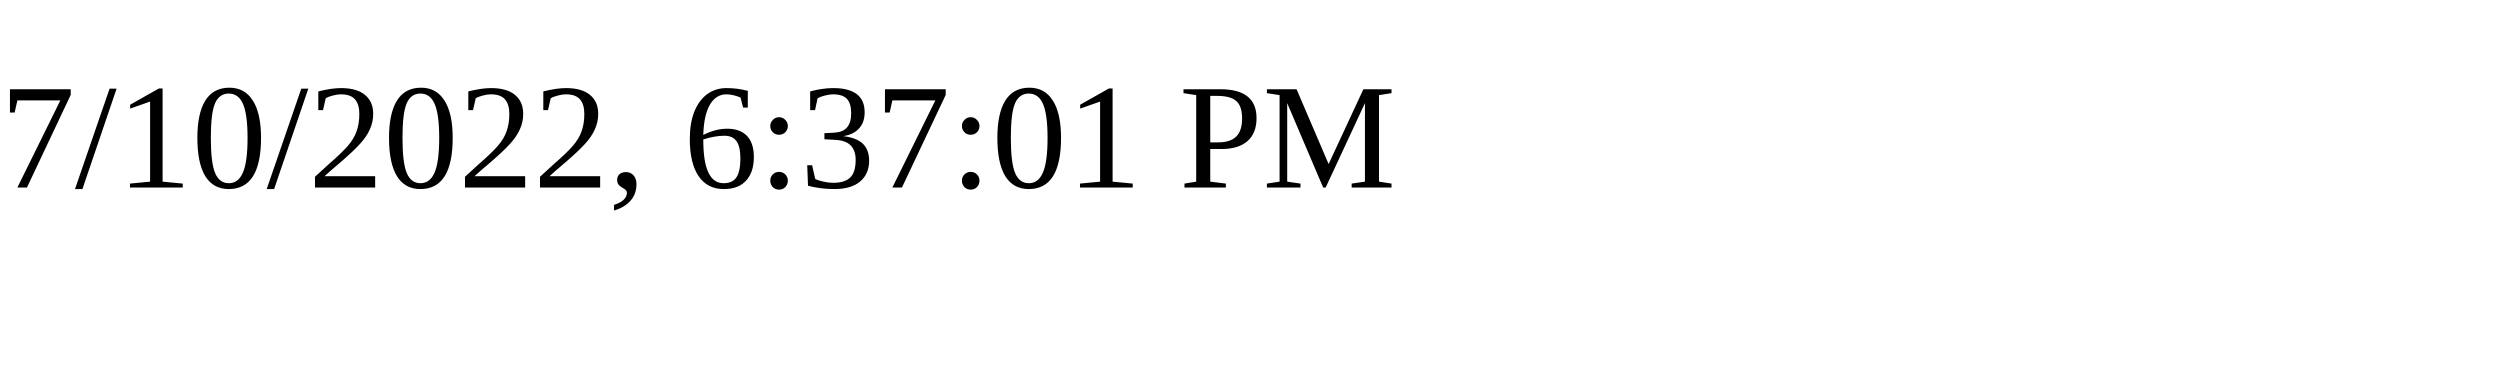
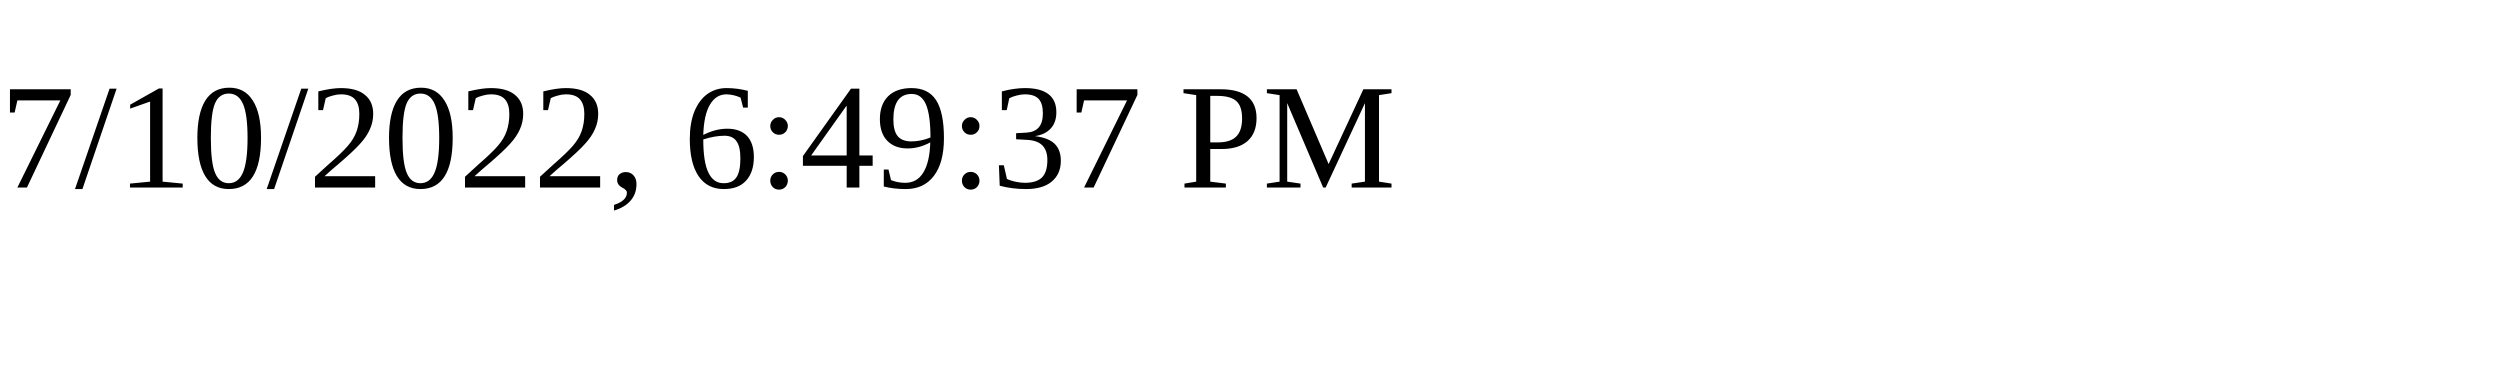
<svg xmlns="http://www.w3.org/2000/svg" height="30" width="200">
-   <text x="0" y="15">7/10/2022, 6:37:01 PM</text>
+   <text x="0" y="15">7/10/2022, 6:49:37 PM</text>
</svg>
